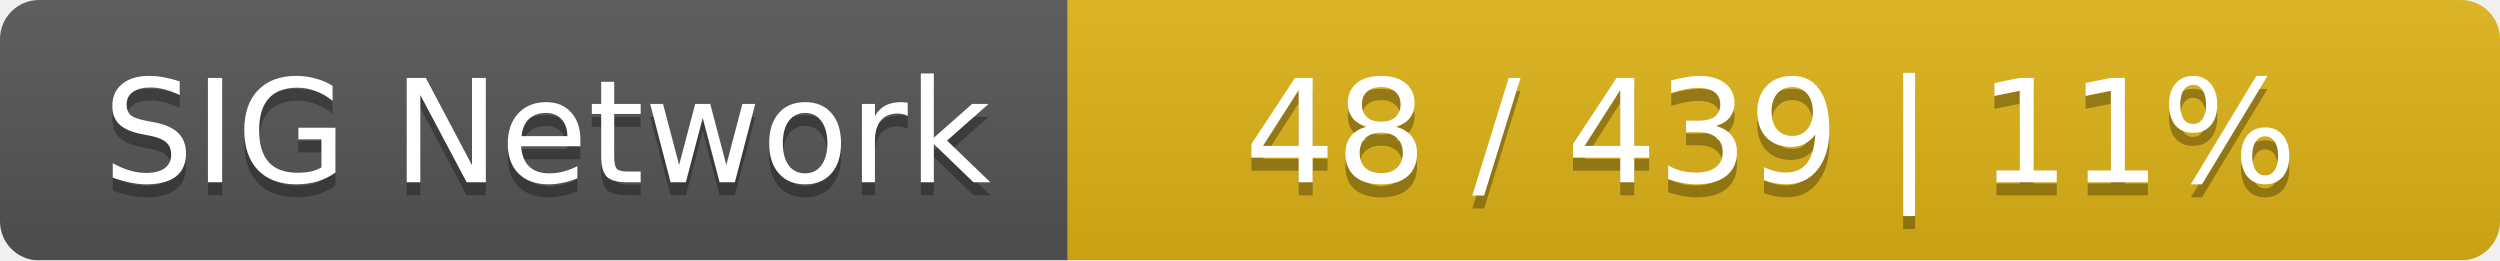
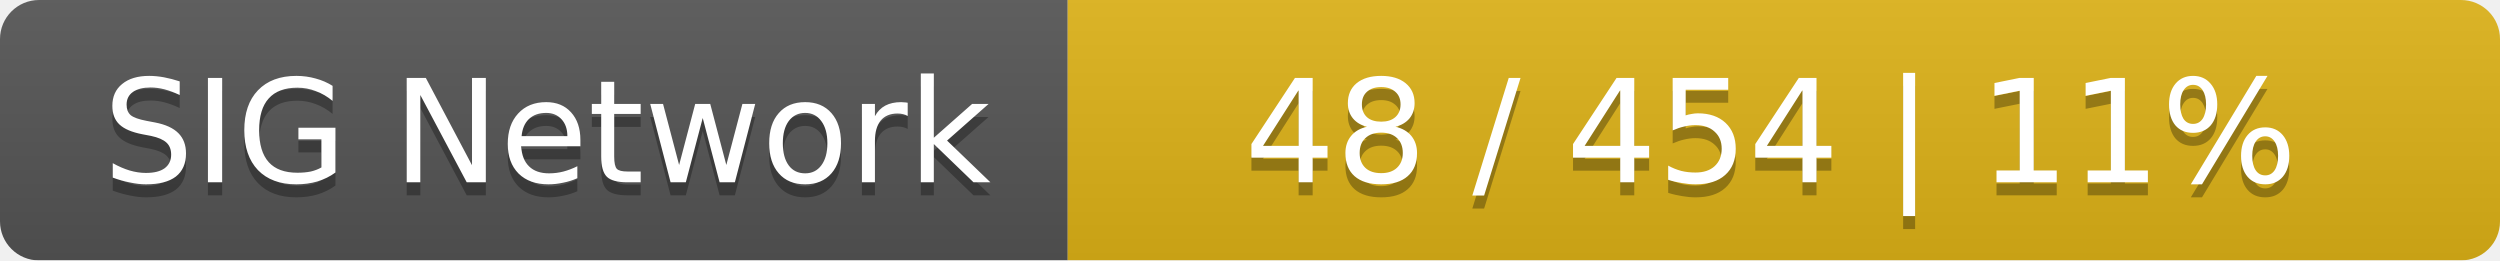
<svg xmlns="http://www.w3.org/2000/svg" width="192" height="20">
  <linearGradient id="smooth" x2="0" y2="100%">
    <stop offset="0" stop-color="#bbb" stop-opacity=".1" />
    <stop offset="1" stop-opacity=".1" />
  </linearGradient>
  <mask id="round">
    <rect width="192" height="20" rx="3" fill="#fff" />
  </mask>
  <g mask="url(#round)">
    <rect width="82" height="20" fill="#555" />
    <rect x="82" width="110" height="20" fill="#dfb317" />
    <rect width="192" height="20" fill="url(#smooth)" />
  </g>
  <g fill="#fff" text-anchor="middle" font-family="DejaVu Sans,Verdana,Geneva,sans-serif" font-size="11">
    <text x="42" y="15" fill="#010101" fill-opacity=".3">SIG Network</text>
    <text x="42" y="14">SIG Network</text>
-     <text x="136" y="15" fill="#010101" fill-opacity=".3">48 / 439    |    11%</text>
-     <text x="136" y="14">48 / 439    |    11%</text>
+     <text x="136" y="15" fill="#010101" fill-opacity=".3">48 / 454    |    11%</text>
+     <text x="136" y="14">48 / 454    |    11%</text>
  </g>
</svg>
